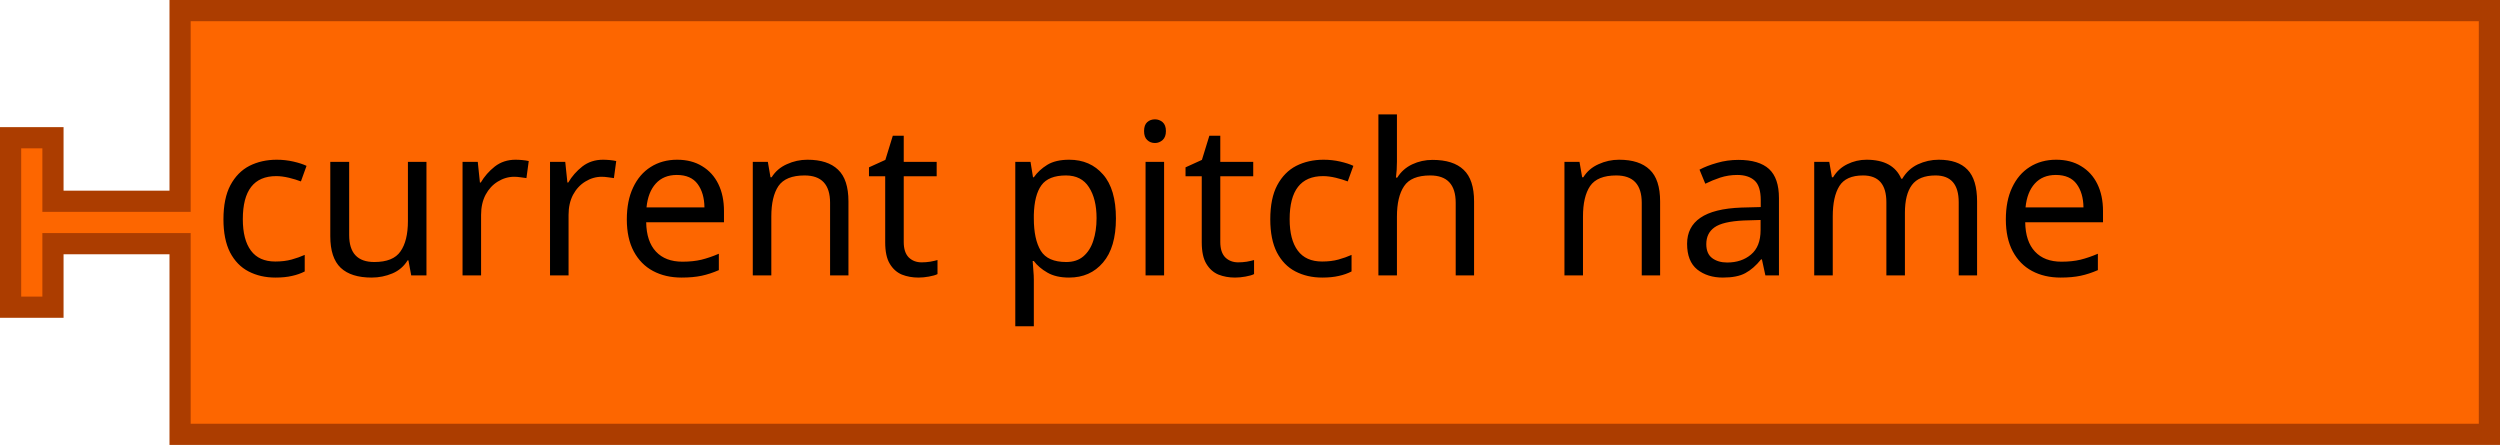
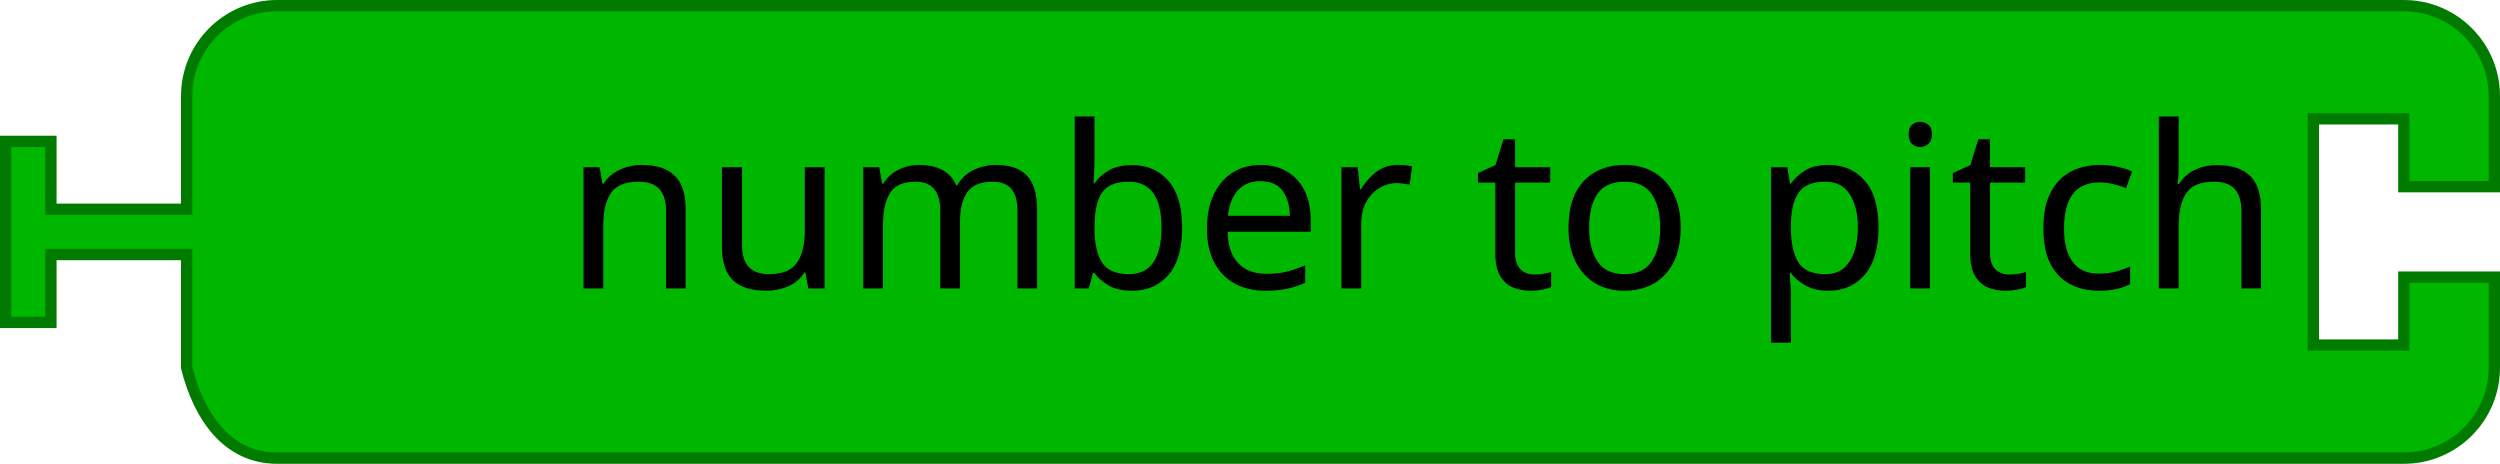
- <svg xmlns="http://www.w3.org/2000/svg" id="svg2" height="42" width="236" version="1.1">
-   <defs id="defs29">
-     <filter style="color-interpolation-filters:sRGB" id="dropshadow" height="1.3">
-       <feGaussianBlur id="feGaussianBlur7" stdDeviation="3" in="SourceAlpha" />
-       <feOffset id="feOffset9" result="offsetblur" dy="2" dx="2" />
-       <feComponentTransfer id="feComponentTransfer11">
-         <feFuncA id="feFuncA13" slope="0.2" type="linear" />
-       </feComponentTransfer>
-       <feMerge id="feMerge15">
-         <feMergeNode id="feMergeNode17" />
-         <feMergeNode id="feMergeNode19" in="SourceGraphic" />
-       </feMerge>
-     </filter>
-   </defs>
-   <path style="fill:#fd6600;fill-opacity:1;stroke:#ac3d00;stroke-width:2;stroke-linecap:round;stroke-opacity:1" id="path21" d="m 17,1 218,0 0,40 -218,0 0,-16 0,-2 -12,0 0,6 -4,0 0,-16 4,0 0,6 12,0 0,-2 z" />
-   <text x="-2.0274581e-17" style="font-size:20px;font-family:Sans;text-anchor:start;fill:#000000" id="text23">
-     <tspan id="tspan25" y="26" x="20">current pitch name</tspan>
+ <svg xmlns="http://www.w3.org/2000/svg" id="svg3118" height="41" width="221" version="1.1">
+   <defs id="defs8" />
+   <path style="fill:#00b700;fill-opacity:1;stroke:#007b00;stroke-width:1;stroke-linecap:round;stroke-opacity:1" id="path3137" d="m 16.5,16.5 0,-8 c 0,-4.418 3.582,-8 8,-8 l 8,0 92,0 80,0 8,0 c 4.418,0 8,3.582 8,8 l 0,8 -8,0 0,-6 -8,0 0,20 8,0 0,-6 8,0 0,8 c 0,4.418 -3.582,8 -8,8 l -8,0 -80,0 -92,0 -8,0 c -4.418,0 -6.928,-3.714 -8,-8 l 0,-8 0,-2 -12,0 0,6 -4,0 0,-16 4,0 0,6 12,0 z" />
+   <text y="-0.5" x="71.5" style="font-size:20px;font-family:Sans;text-anchor:end;fill:#000000" id="text3139">
+     <tspan id="tspan3141" y="25.5" x="201.5">number to pitch</tspan>
  </text>
</svg>
